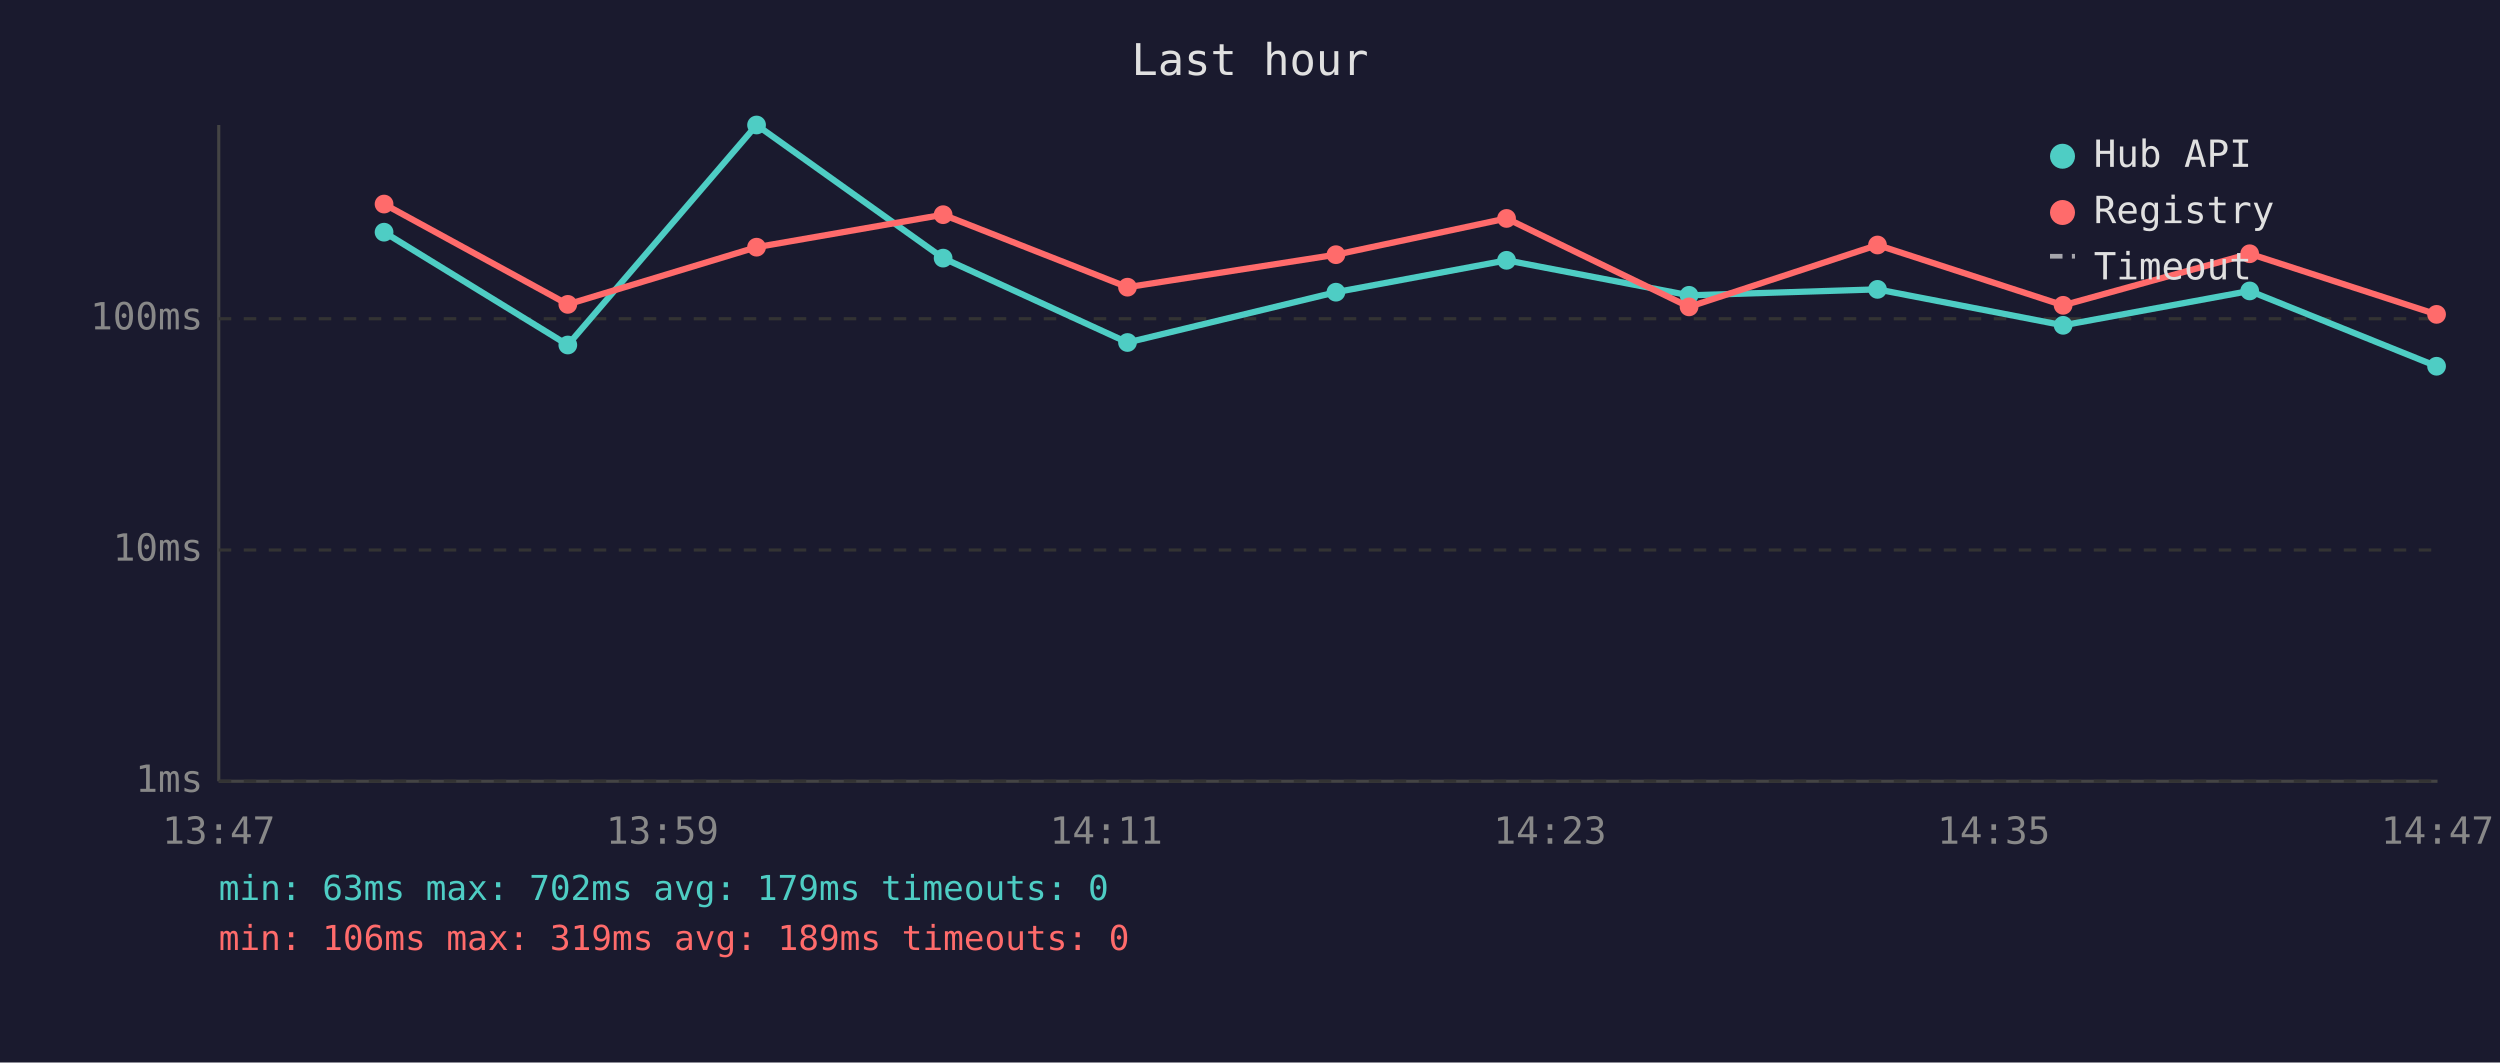
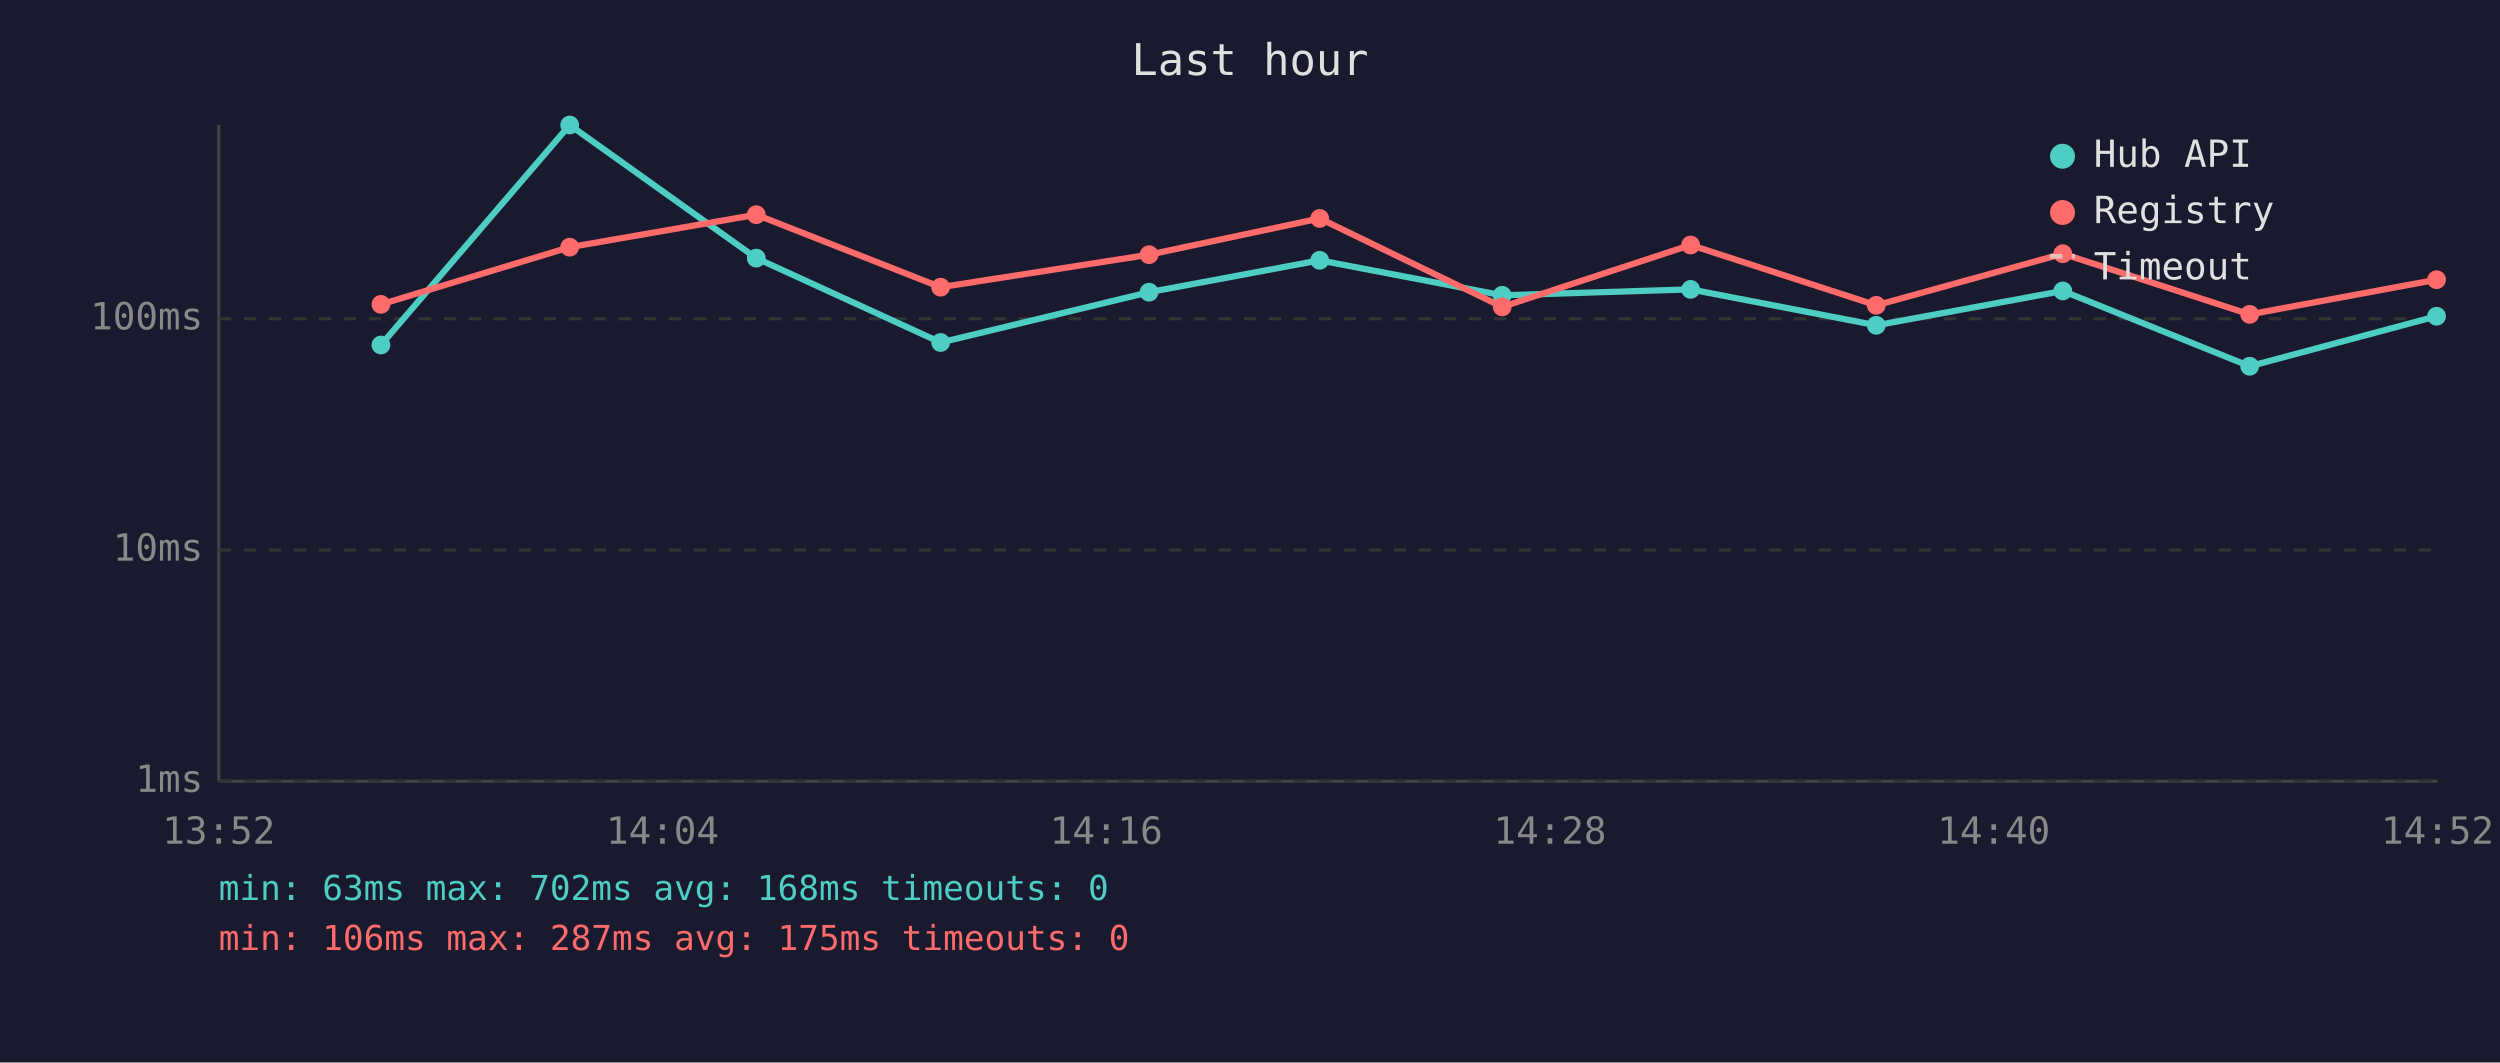
<svg xmlns="http://www.w3.org/2000/svg" viewBox="0 0 800 340" font-family="monospace" font-size="12">
  <rect width="800" height="340" fill="#1a1a2e" />
  <text x="400" y="24" fill="#e0e0e0" font-size="14" text-anchor="middle">Last hour</text>
  <line x1="70" y1="40" x2="70" y2="250" stroke="#444" stroke-width="1" />
  <line x1="70" y1="250" x2="780" y2="250" stroke="#444" stroke-width="1" />
  <line x1="70" y1="250" x2="780" y2="250" stroke="#333" stroke-width="1" stroke-dasharray="4" />
  <text x="65" y="250" fill="#888" text-anchor="end" dominant-baseline="middle">1ms</text>
  <line x1="70" y1="176" x2="780" y2="176" stroke="#333" stroke-width="1" stroke-dasharray="4" />
  <text x="65" y="176" fill="#888" text-anchor="end" dominant-baseline="middle">10ms</text>
  <line x1="70" y1="102" x2="780" y2="102" stroke="#333" stroke-width="1" stroke-dasharray="4" />
  <text x="65" y="102" fill="#888" text-anchor="end" dominant-baseline="middle">100ms</text>
-   <text x="70" y="270" fill="#888" text-anchor="middle">13:47</text>
-   <text x="212" y="270" fill="#888" text-anchor="middle">13:59</text>
-   <text x="354" y="270" fill="#888" text-anchor="middle">14:11</text>
-   <text x="496" y="270" fill="#888" text-anchor="middle">14:23</text>
-   <text x="638" y="270" fill="#888" text-anchor="middle">14:35</text>
-   <text x="780" y="270" fill="#888" text-anchor="middle">14:47</text>
-   <polyline points="122.9,74.3 181.7,110.4 242.1,40.0 301.8,82.6 360.8,109.6 427.5,93.5 482.1,83.3 540.5,94.5 600.8,92.6 660.2,104.1 719.9,93.1 779.7,117.2" fill="none" stroke="#4ecdc4" stroke-width="2" opacity="1" />
-   <circle cx="122.9" cy="74.3" r="3" fill="#4ecdc4" />
-   <circle cx="181.7" cy="110.4" r="3" fill="#4ecdc4" />
-   <circle cx="242.1" cy="40.0" r="3" fill="#4ecdc4" />
-   <circle cx="301.8" cy="82.6" r="3" fill="#4ecdc4" />
-   <circle cx="360.8" cy="109.6" r="3" fill="#4ecdc4" />
-   <circle cx="427.5" cy="93.5" r="3" fill="#4ecdc4" />
-   <circle cx="482.1" cy="83.3" r="3" fill="#4ecdc4" />
-   <circle cx="540.5" cy="94.5" r="3" fill="#4ecdc4" />
-   <circle cx="600.8" cy="92.6" r="3" fill="#4ecdc4" />
-   <circle cx="660.2" cy="104.1" r="3" fill="#4ecdc4" />
-   <circle cx="719.9" cy="93.1" r="3" fill="#4ecdc4" />
-   <circle cx="779.7" cy="117.2" r="3" fill="#4ecdc4" />
-   <polyline points="122.9,65.3 181.7,97.4 242.1,79.1 301.8,68.7 360.8,91.9 427.5,81.5 482.1,69.9 540.5,98.2 600.8,78.4 660.2,97.7 719.9,81.2 779.7,100.6" fill="none" stroke="#ff6b6b" stroke-width="2" opacity="1" />
-   <circle cx="122.9" cy="65.3" r="3" fill="#ff6b6b" />
-   <circle cx="181.7" cy="97.4" r="3" fill="#ff6b6b" />
-   <circle cx="242.1" cy="79.1" r="3" fill="#ff6b6b" />
-   <circle cx="301.8" cy="68.7" r="3" fill="#ff6b6b" />
-   <circle cx="360.8" cy="91.9" r="3" fill="#ff6b6b" />
-   <circle cx="427.5" cy="81.5" r="3" fill="#ff6b6b" />
-   <circle cx="482.1" cy="69.9" r="3" fill="#ff6b6b" />
-   <circle cx="540.5" cy="98.2" r="3" fill="#ff6b6b" />
-   <circle cx="600.8" cy="78.4" r="3" fill="#ff6b6b" />
-   <circle cx="660.2" cy="97.7" r="3" fill="#ff6b6b" />
-   <circle cx="719.9" cy="81.2" r="3" fill="#ff6b6b" />
-   <circle cx="779.7" cy="100.6" r="3" fill="#ff6b6b" />
+   <text x="70" y="270" fill="#888" text-anchor="middle">13:52</text>
+   <text x="212" y="270" fill="#888" text-anchor="middle">14:04</text>
+   <text x="354" y="270" fill="#888" text-anchor="middle">14:16</text>
+   <text x="496" y="270" fill="#888" text-anchor="middle">14:28</text>
+   <text x="638" y="270" fill="#888" text-anchor="middle">14:40</text>
+   <text x="780" y="270" fill="#888" text-anchor="middle">14:52</text>
+   <polyline points="121.9,110.4 182.3,40.0 242.0,82.6 301.0,109.6 367.7,93.5 422.3,83.3 480.7,94.5 541.0,92.6 600.4,104.1 660.1,93.1 719.9,117.2 779.7,101.2" fill="none" stroke="#4ecdc4" stroke-width="2" opacity="1" />
+   <circle cx="121.9" cy="110.4" r="3" fill="#4ecdc4" />
+   <circle cx="182.3" cy="40.0" r="3" fill="#4ecdc4" />
+   <circle cx="242.0" cy="82.6" r="3" fill="#4ecdc4" />
+   <circle cx="301.0" cy="109.6" r="3" fill="#4ecdc4" />
+   <circle cx="367.7" cy="93.5" r="3" fill="#4ecdc4" />
+   <circle cx="422.3" cy="83.3" r="3" fill="#4ecdc4" />
+   <circle cx="480.7" cy="94.5" r="3" fill="#4ecdc4" />
+   <circle cx="541.0" cy="92.6" r="3" fill="#4ecdc4" />
+   <circle cx="600.4" cy="104.1" r="3" fill="#4ecdc4" />
+   <circle cx="660.1" cy="93.1" r="3" fill="#4ecdc4" />
+   <circle cx="719.9" cy="117.2" r="3" fill="#4ecdc4" />
+   <circle cx="779.7" cy="101.2" r="3" fill="#4ecdc4" />
+   <polyline points="121.9,97.4 182.3,79.1 242.0,68.7 301.0,91.9 367.7,81.5 422.3,69.9 480.7,98.2 541.0,78.4 600.4,97.7 660.1,81.2 719.9,100.6 779.7,89.5" fill="none" stroke="#ff6b6b" stroke-width="2" opacity="1" />
+   <circle cx="121.9" cy="97.4" r="3" fill="#ff6b6b" />
+   <circle cx="182.3" cy="79.1" r="3" fill="#ff6b6b" />
+   <circle cx="242.0" cy="68.7" r="3" fill="#ff6b6b" />
+   <circle cx="301.0" cy="91.9" r="3" fill="#ff6b6b" />
+   <circle cx="367.7" cy="81.5" r="3" fill="#ff6b6b" />
+   <circle cx="422.3" cy="69.9" r="3" fill="#ff6b6b" />
+   <circle cx="480.7" cy="98.2" r="3" fill="#ff6b6b" />
+   <circle cx="541.0" cy="78.4" r="3" fill="#ff6b6b" />
+   <circle cx="600.4" cy="97.7" r="3" fill="#ff6b6b" />
+   <circle cx="660.1" cy="81.2" r="3" fill="#ff6b6b" />
+   <circle cx="719.9" cy="100.6" r="3" fill="#ff6b6b" />
+   <circle cx="779.7" cy="89.5" r="3" fill="#ff6b6b" />
  <circle cx="660" cy="50" r="4" fill="#4ecdc4" />
  <text x="670" y="50" fill="#e0e0e0" dominant-baseline="middle">Hub API</text>
  <circle cx="660" cy="68" r="4" fill="#ff6b6b" />
  <text x="670" y="68" fill="#e0e0e0" dominant-baseline="middle">Registry</text>
  <line x1="656" y1="82" x2="664" y2="82" stroke="#e0e0e0" stroke-width="1.5" stroke-dasharray="4,3" opacity="0.7" />
  <text x="670" y="86" fill="#e0e0e0" dominant-baseline="middle">Timeout</text>
-   <text x="70" y="288" fill="#4ecdc4" font-size="11">min: 63ms  max: 702ms  avg: 179ms  timeouts: 0</text>
-   <text x="70" y="304" fill="#ff6b6b" font-size="11">min: 106ms  max: 319ms  avg: 189ms  timeouts: 0</text>
+   <text x="70" y="288" fill="#4ecdc4" font-size="11">min: 63ms  max: 702ms  avg: 168ms  timeouts: 0</text>
+   <text x="70" y="304" fill="#ff6b6b" font-size="11">min: 106ms  max: 287ms  avg: 175ms  timeouts: 0</text>
</svg>
